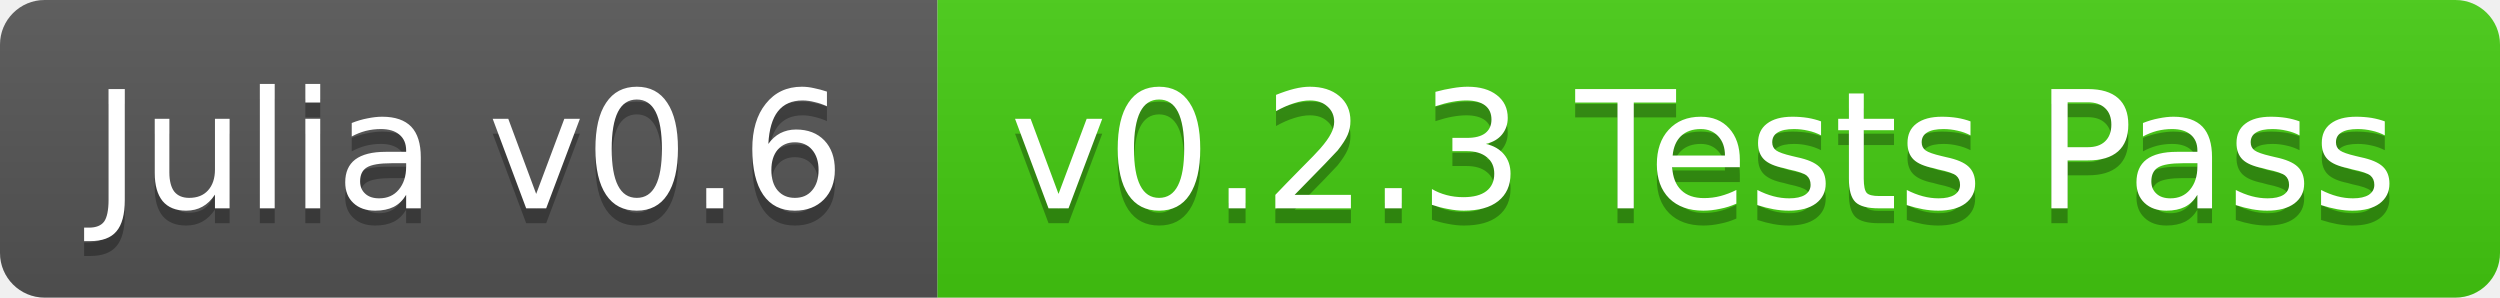
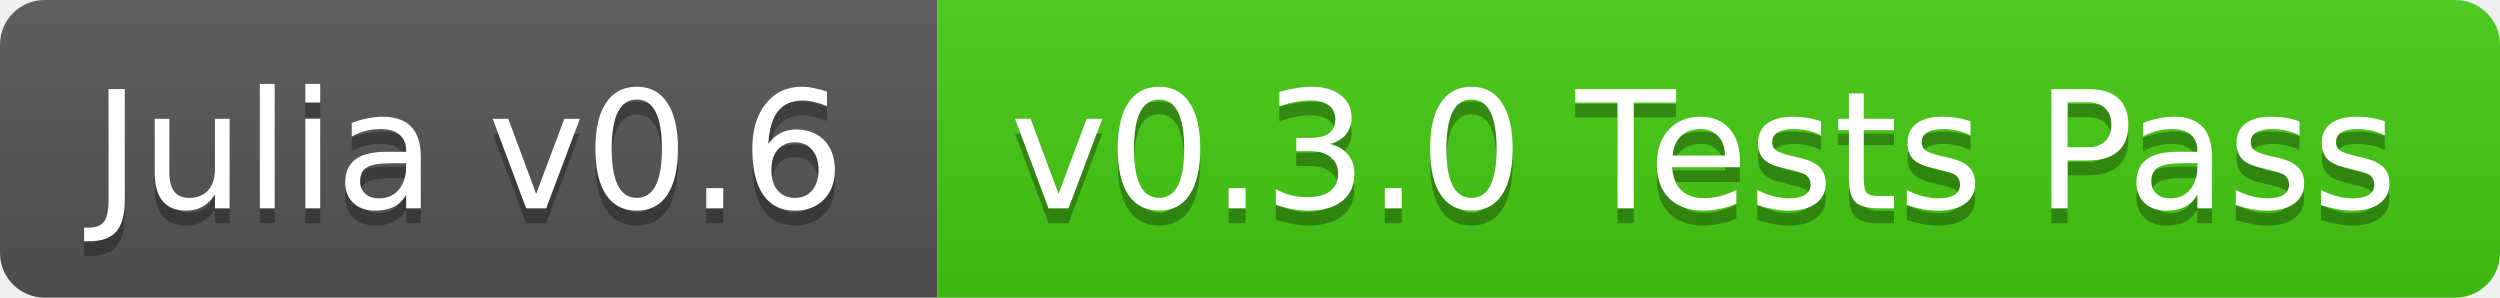
<svg xmlns="http://www.w3.org/2000/svg" width="168" height="20">
  <linearGradient id="b" x2="0" y2="100%">
    <stop offset="0" stop-color="#bbb" stop-opacity=".1" />
    <stop offset="1" stop-opacity=".1" />
  </linearGradient>
  <clipPath id="a">
    <rect width="168" height="20" rx="3" fill="#fff" />
  </clipPath>
  <g clip-path="url(#a)">
    <path fill="#555" d="M0 0h63v20H0z" />
    <path fill="#4c1" d="M63 0h105v20H63z" />
    <path fill="url(#b)" d="M0 0h168v20H0z" />
  </g>
  <g fill="#fff" text-anchor="middle" font-family="DejaVu Sans,Verdana,Geneva,sans-serif" font-size="11">
    <text x="31.5" y="15" fill="#010101" fill-opacity=".3">Julia v0.6</text>
    <text x="31.5" y="14">Julia v0.6</text>
-     <text x="114.5" y="15" fill="#010101" fill-opacity=".3">v0.2.3 Tests Pass</text>
-     <text x="114.5" y="14">v0.2.3 Tests Pass</text>
+     <text x="114.5" y="15" fill="#010101" fill-opacity=".3">v0.3.0 Tests Pass</text>
+     <text x="114.5" y="14">v0.3.0 Tests Pass</text>
  </g>
</svg>
